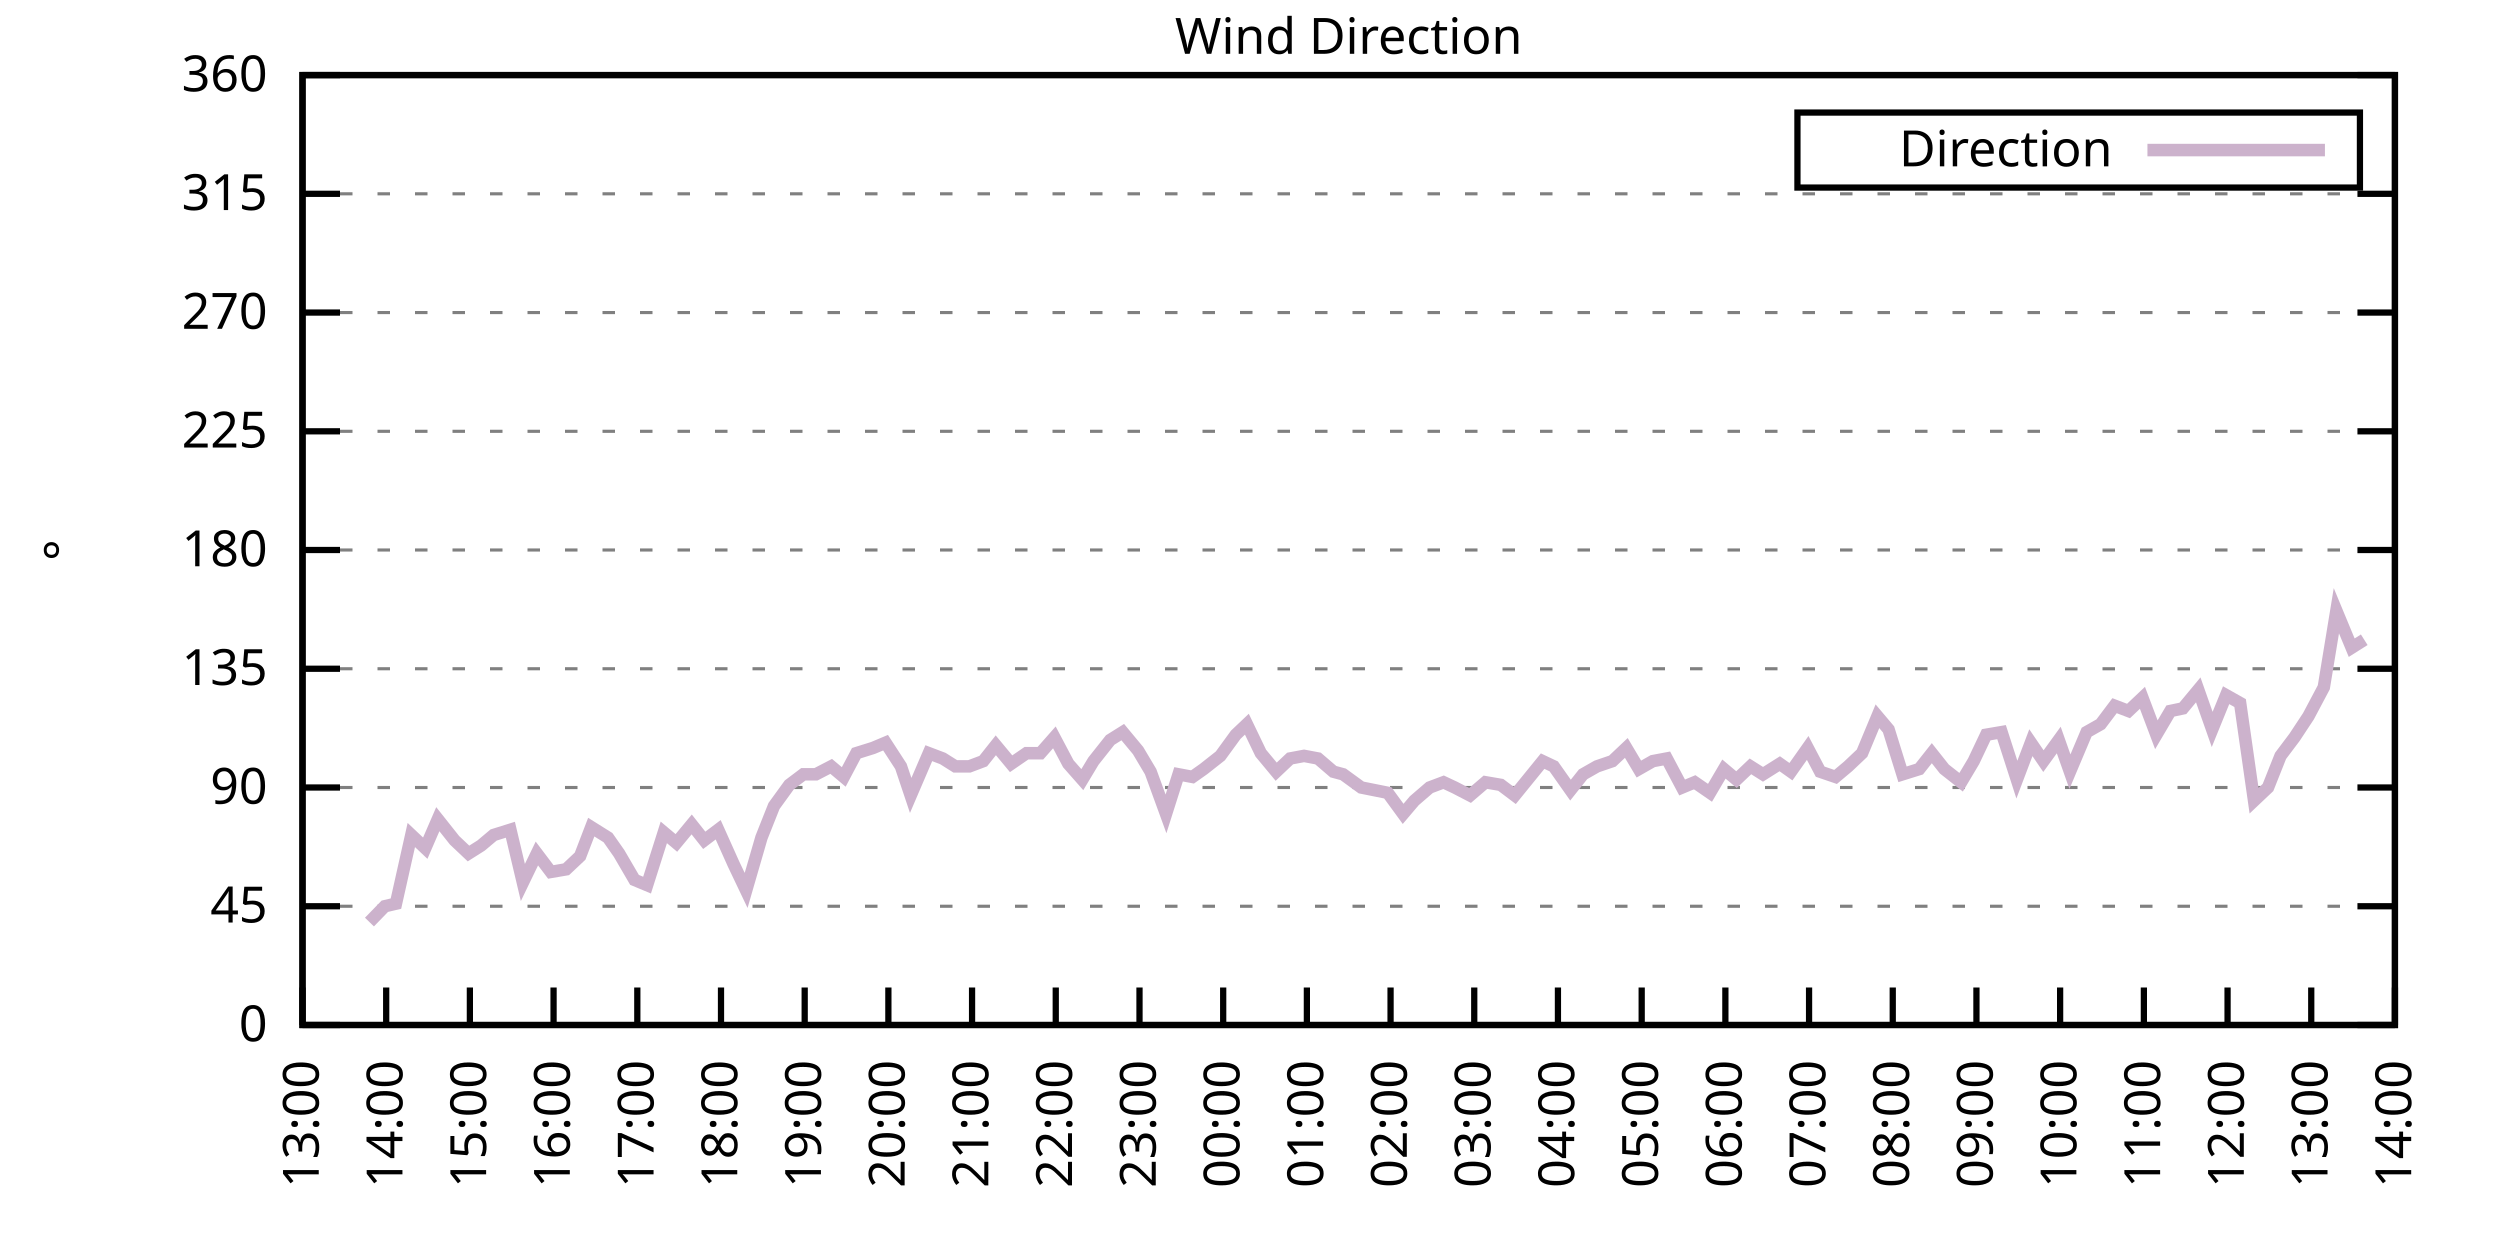
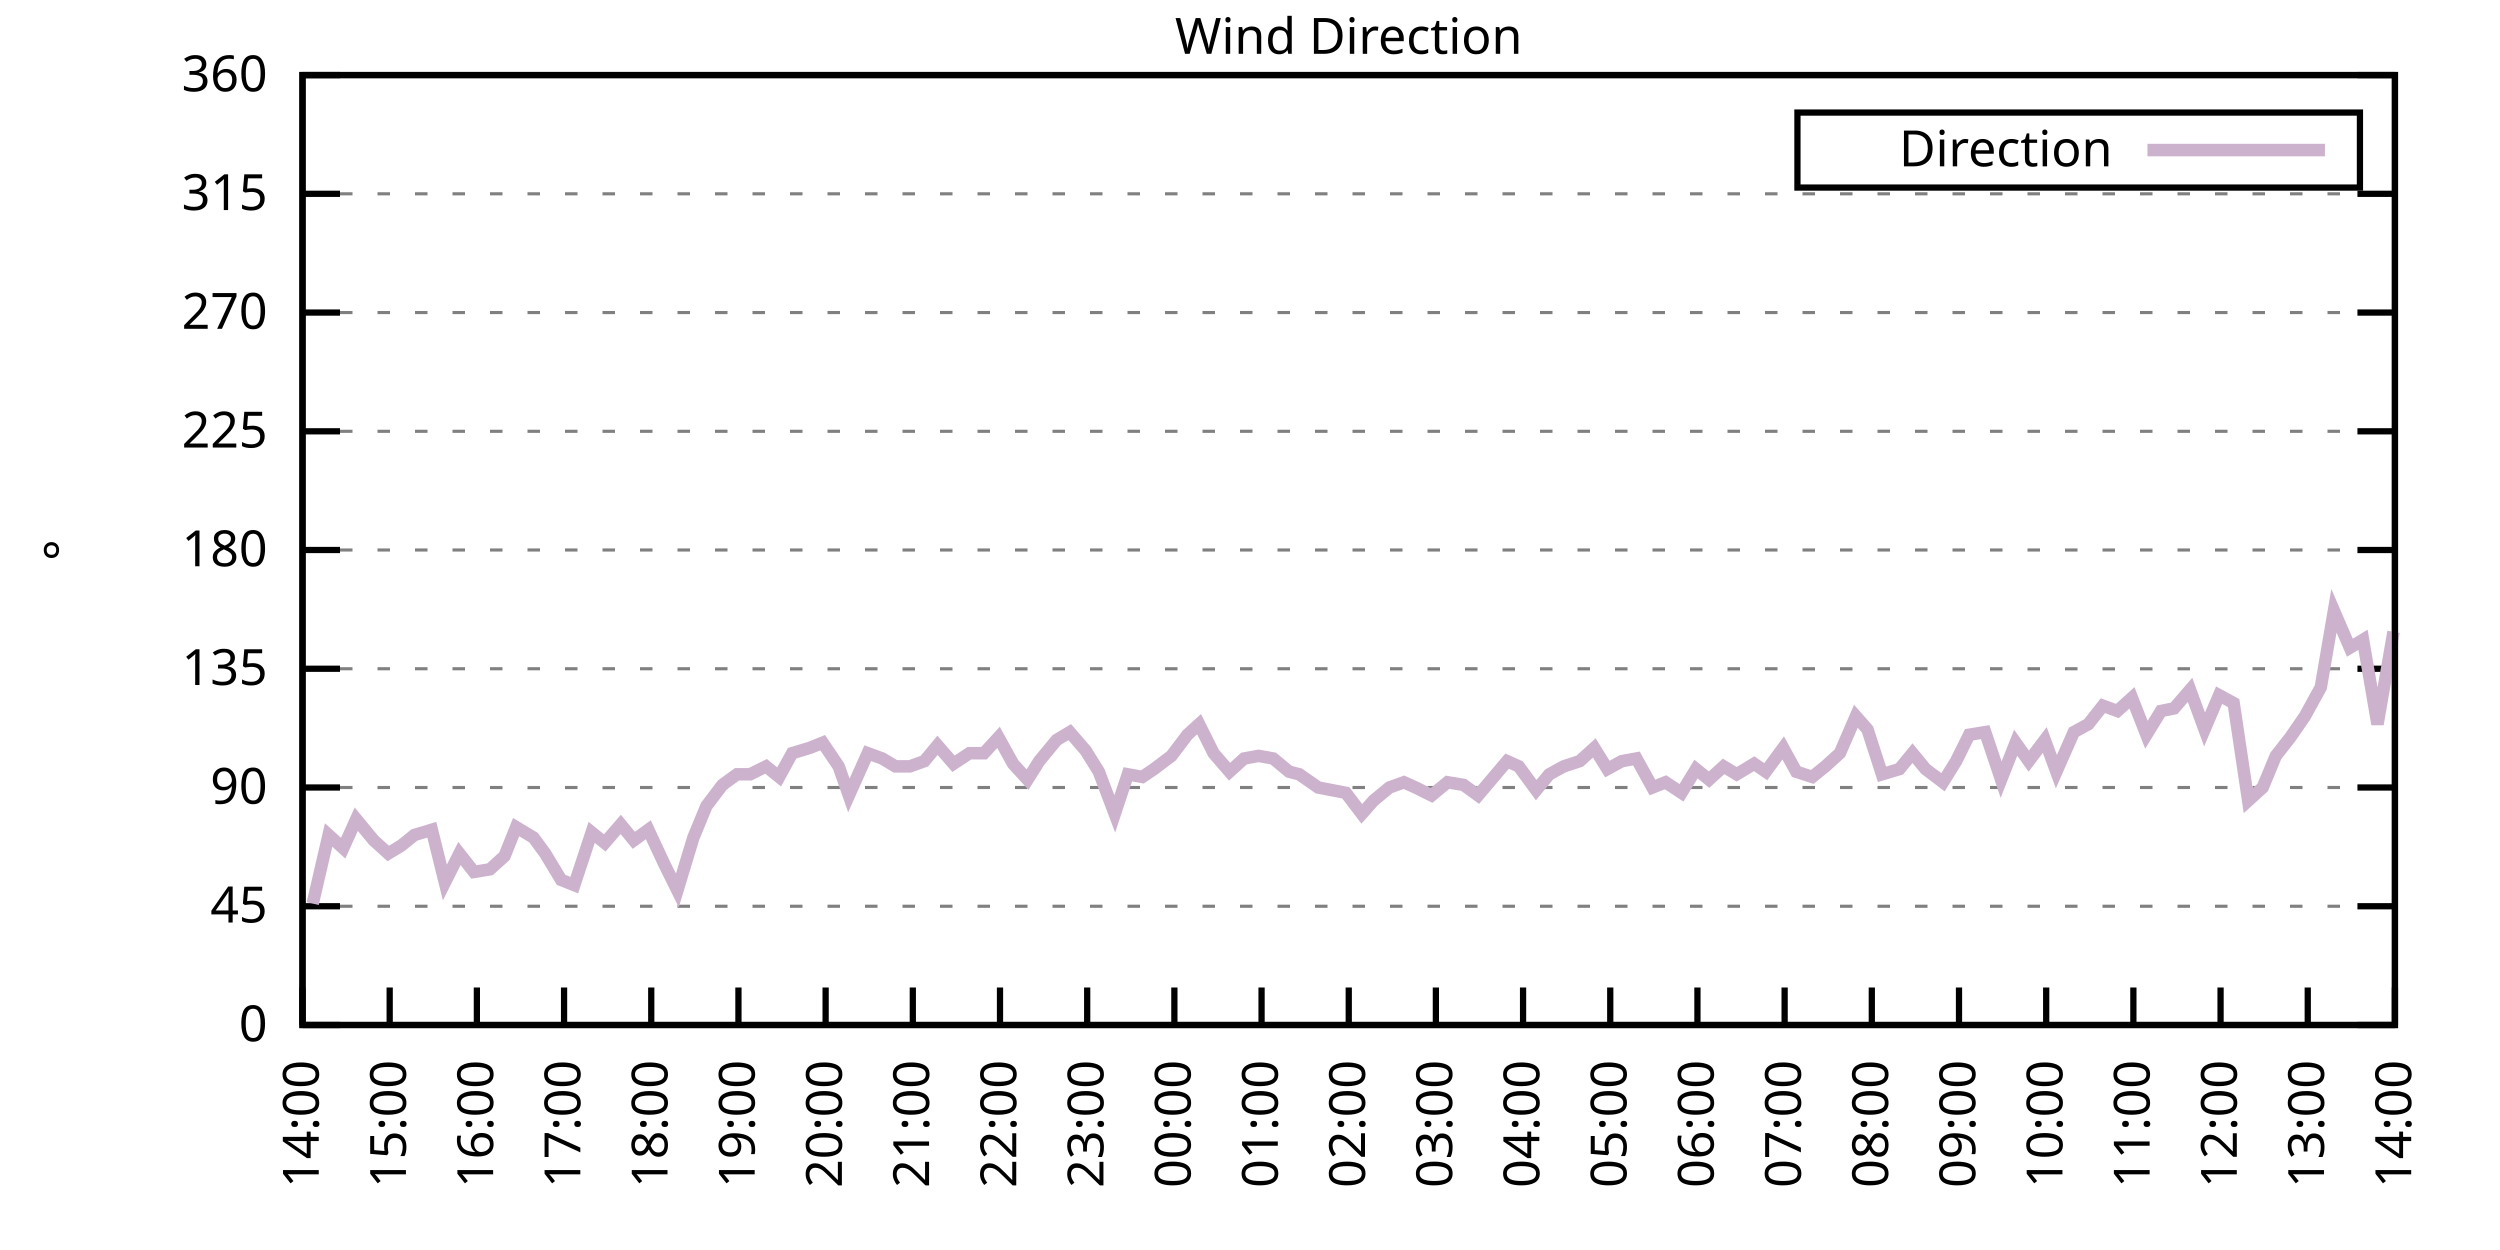
<svg xmlns="http://www.w3.org/2000/svg" xmlns:xlink="http://www.w3.org/1999/xlink" width="400" height="200" viewBox="0 0 400 200">
  <g id="gnuplot_canvas">
    <rect x="0" y="0" width="400" height="200" fill="none" />
    <defs>
      <circle id="gpDot" r="0.5" stroke-width="0.5" stroke="currentColor" />
      <path id="gpPt0" stroke-width="0.333" stroke="currentColor" d="M-1,0 h2 M0,-1 v2" />
      <path id="gpPt1" stroke-width="0.333" stroke="currentColor" d="M-1,-1 L1,1 M1,-1 L-1,1" />
      <path id="gpPt2" stroke-width="0.333" stroke="currentColor" d="M-1,0 L1,0 M0,-1 L0,1 M-1,-1 L1,1 M-1,1 L1,-1" />
      <rect id="gpPt3" stroke-width="0.333" stroke="currentColor" x="-1" y="-1" width="2" height="2" />
      <rect id="gpPt4" stroke-width="0.333" stroke="currentColor" fill="currentColor" x="-1" y="-1" width="2" height="2" />
      <circle id="gpPt5" stroke-width="0.333" stroke="currentColor" cx="0" cy="0" r="1" />
      <use xlink:href="#gpPt5" id="gpPt6" fill="currentColor" stroke="none" />
      <path id="gpPt7" stroke-width="0.333" stroke="currentColor" d="M0,-1.33 L-1.33,0.67 L1.33,0.67 z" />
      <use xlink:href="#gpPt7" id="gpPt8" fill="currentColor" stroke="none" />
      <use xlink:href="#gpPt7" id="gpPt9" stroke="currentColor" transform="rotate(180)" />
      <use xlink:href="#gpPt9" id="gpPt10" fill="currentColor" stroke="none" />
      <use xlink:href="#gpPt3" id="gpPt11" stroke="currentColor" transform="rotate(45)" />
      <use xlink:href="#gpPt11" id="gpPt12" fill="currentColor" stroke="none" />
      <path id="gpPt13" stroke-width="0.333" stroke="currentColor" d="M0,1.330 L1.265,0.411 L0.782,-1.067 L-0.782,-1.076 L-1.265,0.411 z" />
      <use xlink:href="#gpPt13" id="gpPt14" fill="currentColor" stroke="none" />
      <filter id="textbox" filterUnits="objectBoundingBox" x="0" y="0" height="1" width="1">
        <feFlood flood-color="white" flood-opacity="1" result="bgnd" />
        <feComposite in="SourceGraphic" in2="bgnd" operator="atop" />
      </filter>
      <filter id="greybox" filterUnits="objectBoundingBox" x="0" y="0" height="1" width="1">
        <feFlood flood-color="lightgrey" flood-opacity="1" result="grey" />
        <feComposite in="SourceGraphic" in2="grey" operator="atop" />
      </filter>
    </defs>
    <g fill="none" color="white" stroke="currentColor" stroke-width="1.00" stroke-linecap="butt" stroke-linejoin="miter">
</g>
    <g fill="none" color="black" stroke="currentColor" stroke-width="1.00" stroke-linecap="butt" stroke-linejoin="miter">
      <g stroke="none" shape-rendering="crispEdges">
        <polygon fill="rgb(255, 255, 255)" points="48.40,164.00 383.18,164.00 383.18,12.02 48.40,12.02 " />
      </g>
    </g>
    <g fill="none" color="black" stroke="currentColor" stroke-width="1.00" stroke-linecap="butt" stroke-linejoin="miter">
</g>
    <g fill="none" color="black" stroke="black" stroke-width="0.50" stroke-linecap="butt" stroke-linejoin="miter">
</g>
    <g fill="none" color="gray" stroke="currentColor" stroke-width="0.50" stroke-linecap="butt" stroke-linejoin="miter">
      <path stroke="gray" stroke-dasharray="2,4" class="gridline" d="M48.40,164.00 L383.19,164.00  " />
    </g>
    <g fill="none" color="gray" stroke="gray" stroke-width="1.00" stroke-linecap="butt" stroke-linejoin="miter">
</g>
    <g fill="none" color="black" stroke="currentColor" stroke-width="1.00" stroke-linecap="butt" stroke-linejoin="miter">
      <path stroke="black" d="M48.40,164.00 L54.40,164.00 M383.19,164.00 L377.19,164.00  " />
      <g transform="translate(42.80,166.60)" stroke="none" fill="black" font-family="Sans" font-size="8.00" text-anchor="end">
        <text>
          <tspan font-family="Sans"> 0</tspan>
        </text>
      </g>
    </g>
    <g fill="none" color="black" stroke="currentColor" stroke-width="1.00" stroke-linecap="butt" stroke-linejoin="miter">
</g>
    <g fill="none" color="black" stroke="black" stroke-width="0.50" stroke-linecap="butt" stroke-linejoin="miter">
</g>
    <g fill="none" color="gray" stroke="currentColor" stroke-width="0.50" stroke-linecap="butt" stroke-linejoin="miter">
      <path stroke="gray" stroke-dasharray="2,4" class="gridline" d="M48.40,145.00 L383.19,145.00  " />
    </g>
    <g fill="none" color="gray" stroke="gray" stroke-width="1.00" stroke-linecap="butt" stroke-linejoin="miter">
</g>
    <g fill="none" color="black" stroke="currentColor" stroke-width="1.00" stroke-linecap="butt" stroke-linejoin="miter">
      <path stroke="black" d="M48.40,145.00 L54.40,145.00 M383.19,145.00 L377.19,145.00  " />
      <g transform="translate(42.80,147.60)" stroke="none" fill="black" font-family="Sans" font-size="8.00" text-anchor="end">
        <text>
          <tspan font-family="Sans"> 45</tspan>
        </text>
      </g>
    </g>
    <g fill="none" color="black" stroke="currentColor" stroke-width="1.00" stroke-linecap="butt" stroke-linejoin="miter">
</g>
    <g fill="none" color="black" stroke="black" stroke-width="0.50" stroke-linecap="butt" stroke-linejoin="miter">
</g>
    <g fill="none" color="gray" stroke="currentColor" stroke-width="0.50" stroke-linecap="butt" stroke-linejoin="miter">
      <path stroke="gray" stroke-dasharray="2,4" class="gridline" d="M48.40,126.00 L383.19,126.00  " />
    </g>
    <g fill="none" color="gray" stroke="gray" stroke-width="1.00" stroke-linecap="butt" stroke-linejoin="miter">
</g>
    <g fill="none" color="black" stroke="currentColor" stroke-width="1.00" stroke-linecap="butt" stroke-linejoin="miter">
      <path stroke="black" d="M48.40,126.00 L54.40,126.00 M383.19,126.00 L377.19,126.00  " />
      <g transform="translate(42.80,128.60)" stroke="none" fill="black" font-family="Sans" font-size="8.00" text-anchor="end">
        <text>
          <tspan font-family="Sans"> 90</tspan>
        </text>
      </g>
    </g>
    <g fill="none" color="black" stroke="currentColor" stroke-width="1.00" stroke-linecap="butt" stroke-linejoin="miter">
</g>
    <g fill="none" color="black" stroke="black" stroke-width="0.50" stroke-linecap="butt" stroke-linejoin="miter">
</g>
    <g fill="none" color="gray" stroke="currentColor" stroke-width="0.50" stroke-linecap="butt" stroke-linejoin="miter">
      <path stroke="gray" stroke-dasharray="2,4" class="gridline" d="M48.40,107.00 L383.19,107.00  " />
    </g>
    <g fill="none" color="gray" stroke="gray" stroke-width="1.00" stroke-linecap="butt" stroke-linejoin="miter">
</g>
    <g fill="none" color="black" stroke="currentColor" stroke-width="1.00" stroke-linecap="butt" stroke-linejoin="miter">
      <path stroke="black" d="M48.40,107.00 L54.40,107.00 M383.19,107.00 L377.19,107.00  " />
      <g transform="translate(42.80,109.60)" stroke="none" fill="black" font-family="Sans" font-size="8.00" text-anchor="end">
        <text>
          <tspan font-family="Sans"> 135</tspan>
        </text>
      </g>
    </g>
    <g fill="none" color="black" stroke="currentColor" stroke-width="1.00" stroke-linecap="butt" stroke-linejoin="miter">
</g>
    <g fill="none" color="black" stroke="black" stroke-width="0.50" stroke-linecap="butt" stroke-linejoin="miter">
</g>
    <g fill="none" color="gray" stroke="currentColor" stroke-width="0.50" stroke-linecap="butt" stroke-linejoin="miter">
      <path stroke="gray" stroke-dasharray="2,4" class="gridline" d="M48.40,88.00 L383.19,88.00  " />
    </g>
    <g fill="none" color="gray" stroke="gray" stroke-width="1.00" stroke-linecap="butt" stroke-linejoin="miter">
</g>
    <g fill="none" color="black" stroke="currentColor" stroke-width="1.00" stroke-linecap="butt" stroke-linejoin="miter">
      <path stroke="black" d="M48.40,88.00 L54.40,88.00 M383.19,88.00 L377.19,88.00  " />
      <g transform="translate(42.80,90.60)" stroke="none" fill="black" font-family="Sans" font-size="8.00" text-anchor="end">
        <text>
          <tspan font-family="Sans"> 180</tspan>
        </text>
      </g>
    </g>
    <g fill="none" color="black" stroke="currentColor" stroke-width="1.00" stroke-linecap="butt" stroke-linejoin="miter">
</g>
    <g fill="none" color="black" stroke="black" stroke-width="0.50" stroke-linecap="butt" stroke-linejoin="miter">
</g>
    <g fill="none" color="gray" stroke="currentColor" stroke-width="0.50" stroke-linecap="butt" stroke-linejoin="miter">
      <path stroke="gray" stroke-dasharray="2,4" class="gridline" d="M48.40,69.01 L383.19,69.01  " />
    </g>
    <g fill="none" color="gray" stroke="gray" stroke-width="1.00" stroke-linecap="butt" stroke-linejoin="miter">
</g>
    <g fill="none" color="black" stroke="currentColor" stroke-width="1.00" stroke-linecap="butt" stroke-linejoin="miter">
      <path stroke="black" d="M48.40,69.01 L54.40,69.01 M383.19,69.01 L377.19,69.01  " />
      <g transform="translate(42.80,71.61)" stroke="none" fill="black" font-family="Sans" font-size="8.00" text-anchor="end">
        <text>
          <tspan font-family="Sans"> 225</tspan>
        </text>
      </g>
    </g>
    <g fill="none" color="black" stroke="currentColor" stroke-width="1.00" stroke-linecap="butt" stroke-linejoin="miter">
</g>
    <g fill="none" color="black" stroke="black" stroke-width="0.50" stroke-linecap="butt" stroke-linejoin="miter">
</g>
    <g fill="none" color="gray" stroke="currentColor" stroke-width="0.50" stroke-linecap="butt" stroke-linejoin="miter">
      <path stroke="gray" stroke-dasharray="2,4" class="gridline" d="M48.40,50.01 L383.19,50.01  " />
    </g>
    <g fill="none" color="gray" stroke="gray" stroke-width="1.00" stroke-linecap="butt" stroke-linejoin="miter">
</g>
    <g fill="none" color="black" stroke="currentColor" stroke-width="1.00" stroke-linecap="butt" stroke-linejoin="miter">
      <path stroke="black" d="M48.40,50.01 L54.40,50.01 M383.19,50.01 L377.19,50.01  " />
      <g transform="translate(42.80,52.61)" stroke="none" fill="black" font-family="Sans" font-size="8.00" text-anchor="end">
        <text>
          <tspan font-family="Sans"> 270</tspan>
        </text>
      </g>
    </g>
    <g fill="none" color="black" stroke="currentColor" stroke-width="1.00" stroke-linecap="butt" stroke-linejoin="miter">
</g>
    <g fill="none" color="black" stroke="black" stroke-width="0.50" stroke-linecap="butt" stroke-linejoin="miter">
</g>
    <g fill="none" color="gray" stroke="currentColor" stroke-width="0.50" stroke-linecap="butt" stroke-linejoin="miter">
      <path stroke="gray" stroke-dasharray="2,4" class="gridline" d="M48.40,31.01 L383.19,31.01  " />
    </g>
    <g fill="none" color="gray" stroke="gray" stroke-width="1.00" stroke-linecap="butt" stroke-linejoin="miter">
</g>
    <g fill="none" color="black" stroke="currentColor" stroke-width="1.00" stroke-linecap="butt" stroke-linejoin="miter">
      <path stroke="black" d="M48.40,31.01 L54.40,31.01 M383.19,31.01 L377.19,31.01  " />
      <g transform="translate(42.80,33.61)" stroke="none" fill="black" font-family="Sans" font-size="8.00" text-anchor="end">
        <text>
          <tspan font-family="Sans"> 315</tspan>
        </text>
      </g>
    </g>
    <g fill="none" color="black" stroke="currentColor" stroke-width="1.00" stroke-linecap="butt" stroke-linejoin="miter">
</g>
    <g fill="none" color="black" stroke="black" stroke-width="0.50" stroke-linecap="butt" stroke-linejoin="miter">
</g>
    <g fill="none" color="gray" stroke="currentColor" stroke-width="0.50" stroke-linecap="butt" stroke-linejoin="miter">
      <path stroke="gray" stroke-dasharray="2,4" class="gridline" d="M48.40,12.01 L383.19,12.01  " />
    </g>
    <g fill="none" color="gray" stroke="gray" stroke-width="1.00" stroke-linecap="butt" stroke-linejoin="miter">
</g>
    <g fill="none" color="black" stroke="currentColor" stroke-width="1.00" stroke-linecap="butt" stroke-linejoin="miter">
      <path stroke="black" d="M48.40,12.01 L54.40,12.01 M383.19,12.01 L377.19,12.01  " />
      <g transform="translate(42.80,14.61)" stroke="none" fill="black" font-family="Sans" font-size="8.00" text-anchor="end">
        <text>
          <tspan font-family="Sans"> 360</tspan>
        </text>
      </g>
    </g>
    <g fill="none" color="black" stroke="currentColor" stroke-width="1.00" stroke-linecap="butt" stroke-linejoin="miter">
      <path stroke="black" d="M48.40,164.00 L48.40,158.00  " />
      <g transform="translate(51.00,169.60) rotate(270.00)" stroke="none" fill="black" font-family="Sans" font-size="8.00" text-anchor="end">
        <text>
-           <tspan font-family="Sans">13:00</tspan>
-         </text>
-       </g>
-     </g>
-     <g fill="none" color="black" stroke="currentColor" stroke-width="1.00" stroke-linecap="butt" stroke-linejoin="miter">
-       <path stroke="black" d="M61.79,164.00 L61.79,158.00  " />
-       <g transform="translate(64.39,169.60) rotate(270.00)" stroke="none" fill="black" font-family="Sans" font-size="8.00" text-anchor="end">
-         <text>
          <tspan font-family="Sans">14:00</tspan>
        </text>
      </g>
    </g>
    <g fill="none" color="black" stroke="currentColor" stroke-width="1.00" stroke-linecap="butt" stroke-linejoin="miter">
-       <path stroke="black" d="M75.18,164.00 L75.18,158.00  " />
-       <g transform="translate(77.78,169.60) rotate(270.00)" stroke="none" fill="black" font-family="Sans" font-size="8.00" text-anchor="end">
+       <path stroke="black" d="M62.35,164.00 L62.35,158.00  " />
+       <g transform="translate(64.95,169.60) rotate(270.00)" stroke="none" fill="black" font-family="Sans" font-size="8.00" text-anchor="end">
        <text>
          <tspan font-family="Sans">15:00</tspan>
        </text>
      </g>
    </g>
    <g fill="none" color="black" stroke="currentColor" stroke-width="1.00" stroke-linecap="butt" stroke-linejoin="miter">
-       <path stroke="black" d="M88.57,164.00 L88.57,158.00  " />
-       <g transform="translate(91.17,169.60) rotate(270.00)" stroke="none" fill="black" font-family="Sans" font-size="8.00" text-anchor="end">
+       <path stroke="black" d="M76.30,164.00 L76.30,158.00  " />
+       <g transform="translate(78.90,169.60) rotate(270.00)" stroke="none" fill="black" font-family="Sans" font-size="8.00" text-anchor="end">
        <text>
          <tspan font-family="Sans">16:00</tspan>
        </text>
      </g>
    </g>
    <g fill="none" color="black" stroke="currentColor" stroke-width="1.00" stroke-linecap="butt" stroke-linejoin="miter">
-       <path stroke="black" d="M101.97,164.00 L101.97,158.00  " />
-       <g transform="translate(104.57,169.60) rotate(270.00)" stroke="none" fill="black" font-family="Sans" font-size="8.00" text-anchor="end">
+       <path stroke="black" d="M90.25,164.00 L90.25,158.00  " />
+       <g transform="translate(92.85,169.60) rotate(270.00)" stroke="none" fill="black" font-family="Sans" font-size="8.00" text-anchor="end">
        <text>
          <tspan font-family="Sans">17:00</tspan>
        </text>
      </g>
    </g>
    <g fill="none" color="black" stroke="currentColor" stroke-width="1.00" stroke-linecap="butt" stroke-linejoin="miter">
-       <path stroke="black" d="M115.36,164.00 L115.36,158.00  " />
-       <g transform="translate(117.96,169.60) rotate(270.00)" stroke="none" fill="black" font-family="Sans" font-size="8.00" text-anchor="end">
+       <path stroke="black" d="M104.20,164.00 L104.20,158.00  " />
+       <g transform="translate(106.80,169.60) rotate(270.00)" stroke="none" fill="black" font-family="Sans" font-size="8.00" text-anchor="end">
        <text>
          <tspan font-family="Sans">18:00</tspan>
        </text>
      </g>
    </g>
    <g fill="none" color="black" stroke="currentColor" stroke-width="1.00" stroke-linecap="butt" stroke-linejoin="miter">
-       <path stroke="black" d="M128.75,164.00 L128.75,158.00  " />
-       <g transform="translate(131.35,169.60) rotate(270.00)" stroke="none" fill="black" font-family="Sans" font-size="8.00" text-anchor="end">
+       <path stroke="black" d="M118.15,164.00 L118.15,158.00  " />
+       <g transform="translate(120.75,169.60) rotate(270.00)" stroke="none" fill="black" font-family="Sans" font-size="8.00" text-anchor="end">
        <text>
          <tspan font-family="Sans">19:00</tspan>
        </text>
      </g>
    </g>
    <g fill="none" color="black" stroke="currentColor" stroke-width="1.00" stroke-linecap="butt" stroke-linejoin="miter">
-       <path stroke="black" d="M142.14,164.00 L142.14,158.00  " />
-       <g transform="translate(144.74,169.60) rotate(270.00)" stroke="none" fill="black" font-family="Sans" font-size="8.00" text-anchor="end">
+       <path stroke="black" d="M132.10,164.00 L132.10,158.00  " />
+       <g transform="translate(134.70,169.60) rotate(270.00)" stroke="none" fill="black" font-family="Sans" font-size="8.00" text-anchor="end">
        <text>
          <tspan font-family="Sans">20:00</tspan>
        </text>
      </g>
    </g>
    <g fill="none" color="black" stroke="currentColor" stroke-width="1.00" stroke-linecap="butt" stroke-linejoin="miter">
-       <path stroke="black" d="M155.53,164.00 L155.53,158.00  " />
-       <g transform="translate(158.13,169.60) rotate(270.00)" stroke="none" fill="black" font-family="Sans" font-size="8.00" text-anchor="end">
+       <path stroke="black" d="M146.05,164.00 L146.05,158.00  " />
+       <g transform="translate(148.65,169.60) rotate(270.00)" stroke="none" fill="black" font-family="Sans" font-size="8.00" text-anchor="end">
        <text>
          <tspan font-family="Sans">21:00</tspan>
        </text>
      </g>
    </g>
    <g fill="none" color="black" stroke="currentColor" stroke-width="1.00" stroke-linecap="butt" stroke-linejoin="miter">
-       <path stroke="black" d="M168.92,164.00 L168.92,158.00  " />
-       <g transform="translate(171.52,169.60) rotate(270.00)" stroke="none" fill="black" font-family="Sans" font-size="8.00" text-anchor="end">
+       <path stroke="black" d="M160.00,164.00 L160.00,158.00  " />
+       <g transform="translate(162.60,169.60) rotate(270.00)" stroke="none" fill="black" font-family="Sans" font-size="8.00" text-anchor="end">
        <text>
          <tspan font-family="Sans">22:00</tspan>
        </text>
      </g>
    </g>
    <g fill="none" color="black" stroke="currentColor" stroke-width="1.00" stroke-linecap="butt" stroke-linejoin="miter">
-       <path stroke="black" d="M182.32,164.00 L182.32,158.00  " />
-       <g transform="translate(184.92,169.60) rotate(270.00)" stroke="none" fill="black" font-family="Sans" font-size="8.00" text-anchor="end">
+       <path stroke="black" d="M173.95,164.00 L173.95,158.00  " />
+       <g transform="translate(176.55,169.60) rotate(270.00)" stroke="none" fill="black" font-family="Sans" font-size="8.00" text-anchor="end">
        <text>
          <tspan font-family="Sans">23:00</tspan>
        </text>
      </g>
    </g>
    <g fill="none" color="black" stroke="currentColor" stroke-width="1.00" stroke-linecap="butt" stroke-linejoin="miter">
-       <path stroke="black" d="M195.71,164.00 L195.71,158.00  " />
-       <g transform="translate(198.31,169.60) rotate(270.00)" stroke="none" fill="black" font-family="Sans" font-size="8.00" text-anchor="end">
+       <path stroke="black" d="M187.90,164.00 L187.90,158.00  " />
+       <g transform="translate(190.50,169.60) rotate(270.00)" stroke="none" fill="black" font-family="Sans" font-size="8.00" text-anchor="end">
        <text>
          <tspan font-family="Sans">00:00</tspan>
        </text>
      </g>
    </g>
    <g fill="none" color="black" stroke="currentColor" stroke-width="1.00" stroke-linecap="butt" stroke-linejoin="miter">
-       <path stroke="black" d="M209.10,164.00 L209.10,158.00  " />
-       <g transform="translate(211.70,169.60) rotate(270.00)" stroke="none" fill="black" font-family="Sans" font-size="8.00" text-anchor="end">
+       <path stroke="black" d="M201.85,164.00 L201.85,158.00  " />
+       <g transform="translate(204.45,169.60) rotate(270.00)" stroke="none" fill="black" font-family="Sans" font-size="8.00" text-anchor="end">
        <text>
          <tspan font-family="Sans">01:00</tspan>
        </text>
      </g>
    </g>
    <g fill="none" color="black" stroke="currentColor" stroke-width="1.00" stroke-linecap="butt" stroke-linejoin="miter">
-       <path stroke="black" d="M222.49,164.00 L222.49,158.00  " />
-       <g transform="translate(225.09,169.60) rotate(270.00)" stroke="none" fill="black" font-family="Sans" font-size="8.00" text-anchor="end">
+       <path stroke="black" d="M215.80,164.00 L215.80,158.00  " />
+       <g transform="translate(218.40,169.60) rotate(270.00)" stroke="none" fill="black" font-family="Sans" font-size="8.00" text-anchor="end">
        <text>
          <tspan font-family="Sans">02:00</tspan>
        </text>
      </g>
    </g>
    <g fill="none" color="black" stroke="currentColor" stroke-width="1.00" stroke-linecap="butt" stroke-linejoin="miter">
-       <path stroke="black" d="M235.88,164.00 L235.88,158.00  " />
-       <g transform="translate(238.48,169.60) rotate(270.00)" stroke="none" fill="black" font-family="Sans" font-size="8.00" text-anchor="end">
+       <path stroke="black" d="M229.74,164.00 L229.74,158.00  " />
+       <g transform="translate(232.34,169.60) rotate(270.00)" stroke="none" fill="black" font-family="Sans" font-size="8.00" text-anchor="end">
        <text>
          <tspan font-family="Sans">03:00</tspan>
        </text>
      </g>
    </g>
    <g fill="none" color="black" stroke="currentColor" stroke-width="1.00" stroke-linecap="butt" stroke-linejoin="miter">
-       <path stroke="black" d="M249.27,164.00 L249.27,158.00  " />
-       <g transform="translate(251.87,169.60) rotate(270.00)" stroke="none" fill="black" font-family="Sans" font-size="8.00" text-anchor="end">
+       <path stroke="black" d="M243.69,164.00 L243.69,158.00  " />
+       <g transform="translate(246.29,169.60) rotate(270.00)" stroke="none" fill="black" font-family="Sans" font-size="8.00" text-anchor="end">
        <text>
          <tspan font-family="Sans">04:00</tspan>
        </text>
      </g>
    </g>
    <g fill="none" color="black" stroke="currentColor" stroke-width="1.00" stroke-linecap="butt" stroke-linejoin="miter">
-       <path stroke="black" d="M262.67,164.00 L262.67,158.00  " />
-       <g transform="translate(265.27,169.60) rotate(270.00)" stroke="none" fill="black" font-family="Sans" font-size="8.00" text-anchor="end">
+       <path stroke="black" d="M257.64,164.00 L257.64,158.00  " />
+       <g transform="translate(260.24,169.60) rotate(270.00)" stroke="none" fill="black" font-family="Sans" font-size="8.00" text-anchor="end">
        <text>
          <tspan font-family="Sans">05:00</tspan>
        </text>
      </g>
    </g>
    <g fill="none" color="black" stroke="currentColor" stroke-width="1.00" stroke-linecap="butt" stroke-linejoin="miter">
-       <path stroke="black" d="M276.06,164.00 L276.06,158.00  " />
-       <g transform="translate(278.66,169.60) rotate(270.00)" stroke="none" fill="black" font-family="Sans" font-size="8.00" text-anchor="end">
+       <path stroke="black" d="M271.59,164.00 L271.59,158.00  " />
+       <g transform="translate(274.19,169.60) rotate(270.00)" stroke="none" fill="black" font-family="Sans" font-size="8.00" text-anchor="end">
        <text>
          <tspan font-family="Sans">06:00</tspan>
        </text>
      </g>
    </g>
    <g fill="none" color="black" stroke="currentColor" stroke-width="1.00" stroke-linecap="butt" stroke-linejoin="miter">
-       <path stroke="black" d="M289.45,164.00 L289.45,158.00  " />
-       <g transform="translate(292.05,169.60) rotate(270.00)" stroke="none" fill="black" font-family="Sans" font-size="8.00" text-anchor="end">
+       <path stroke="black" d="M285.54,164.00 L285.54,158.00  " />
+       <g transform="translate(288.14,169.60) rotate(270.00)" stroke="none" fill="black" font-family="Sans" font-size="8.00" text-anchor="end">
        <text>
          <tspan font-family="Sans">07:00</tspan>
        </text>
      </g>
    </g>
    <g fill="none" color="black" stroke="currentColor" stroke-width="1.00" stroke-linecap="butt" stroke-linejoin="miter">
-       <path stroke="black" d="M302.84,164.00 L302.84,158.00  " />
-       <g transform="translate(305.44,169.60) rotate(270.00)" stroke="none" fill="black" font-family="Sans" font-size="8.00" text-anchor="end">
+       <path stroke="black" d="M299.49,164.00 L299.49,158.00  " />
+       <g transform="translate(302.09,169.60) rotate(270.00)" stroke="none" fill="black" font-family="Sans" font-size="8.00" text-anchor="end">
        <text>
          <tspan font-family="Sans">08:00</tspan>
        </text>
      </g>
    </g>
    <g fill="none" color="black" stroke="currentColor" stroke-width="1.00" stroke-linecap="butt" stroke-linejoin="miter">
-       <path stroke="black" d="M316.23,164.00 L316.23,158.00  " />
-       <g transform="translate(318.83,169.60) rotate(270.00)" stroke="none" fill="black" font-family="Sans" font-size="8.00" text-anchor="end">
+       <path stroke="black" d="M313.44,164.00 L313.44,158.00  " />
+       <g transform="translate(316.04,169.60) rotate(270.00)" stroke="none" fill="black" font-family="Sans" font-size="8.00" text-anchor="end">
        <text>
          <tspan font-family="Sans">09:00</tspan>
        </text>
      </g>
    </g>
    <g fill="none" color="black" stroke="currentColor" stroke-width="1.00" stroke-linecap="butt" stroke-linejoin="miter">
-       <path stroke="black" d="M329.62,164.00 L329.62,158.00  " />
-       <g transform="translate(332.22,169.60) rotate(270.00)" stroke="none" fill="black" font-family="Sans" font-size="8.00" text-anchor="end">
+       <path stroke="black" d="M327.39,164.00 L327.39,158.00  " />
+       <g transform="translate(329.99,169.60) rotate(270.00)" stroke="none" fill="black" font-family="Sans" font-size="8.00" text-anchor="end">
        <text>
          <tspan font-family="Sans">10:00</tspan>
        </text>
      </g>
    </g>
    <g fill="none" color="black" stroke="currentColor" stroke-width="1.00" stroke-linecap="butt" stroke-linejoin="miter">
-       <path stroke="black" d="M343.02,164.00 L343.02,158.00  " />
-       <g transform="translate(345.62,169.60) rotate(270.00)" stroke="none" fill="black" font-family="Sans" font-size="8.00" text-anchor="end">
+       <path stroke="black" d="M341.34,164.00 L341.34,158.00  " />
+       <g transform="translate(343.94,169.60) rotate(270.00)" stroke="none" fill="black" font-family="Sans" font-size="8.00" text-anchor="end">
        <text>
          <tspan font-family="Sans">11:00</tspan>
        </text>
      </g>
    </g>
    <g fill="none" color="black" stroke="currentColor" stroke-width="1.00" stroke-linecap="butt" stroke-linejoin="miter">
-       <path stroke="black" d="M356.41,164.00 L356.41,158.00  " />
-       <g transform="translate(359.01,169.60) rotate(270.00)" stroke="none" fill="black" font-family="Sans" font-size="8.00" text-anchor="end">
+       <path stroke="black" d="M355.29,164.00 L355.29,158.00  " />
+       <g transform="translate(357.89,169.60) rotate(270.00)" stroke="none" fill="black" font-family="Sans" font-size="8.00" text-anchor="end">
        <text>
          <tspan font-family="Sans">12:00</tspan>
        </text>
      </g>
    </g>
    <g fill="none" color="black" stroke="currentColor" stroke-width="1.00" stroke-linecap="butt" stroke-linejoin="miter">
-       <path stroke="black" d="M369.80,164.00 L369.80,158.00  " />
-       <g transform="translate(372.40,169.60) rotate(270.00)" stroke="none" fill="black" font-family="Sans" font-size="8.00" text-anchor="end">
+       <path stroke="black" d="M369.24,164.00 L369.24,158.00  " />
+       <g transform="translate(371.84,169.60) rotate(270.00)" stroke="none" fill="black" font-family="Sans" font-size="8.00" text-anchor="end">
        <text>
          <tspan font-family="Sans">13:00</tspan>
        </text>
      </g>
    </g>
    <g fill="none" color="black" stroke="currentColor" stroke-width="1.00" stroke-linecap="butt" stroke-linejoin="miter">
      <path stroke="black" d="M383.19,164.00 L383.19,158.00  " />
      <g transform="translate(385.79,169.60) rotate(270.00)" stroke="none" fill="black" font-family="Sans" font-size="8.00" text-anchor="end">
        <text>
          <tspan font-family="Sans">14:00</tspan>
        </text>
      </g>
    </g>
    <g fill="none" color="black" stroke="currentColor" stroke-width="1.00" stroke-linecap="butt" stroke-linejoin="miter">
</g>
    <g fill="none" color="black" stroke="currentColor" stroke-width="1.00" stroke-linecap="butt" stroke-linejoin="miter">
      <path stroke="black" d="M48.40,12.01 L48.40,164.00 L383.19,164.00 L383.19,12.01 L48.40,12.01 Z  " />
    </g>
    <g fill="none" color="black" stroke="currentColor" stroke-width="1.00" stroke-linecap="butt" stroke-linejoin="miter">
</g>
    <g fill="none" color="black" stroke="currentColor" stroke-width="1.00" stroke-linecap="butt" stroke-linejoin="miter">
      <path stroke="black" d="M287.59,30.01 L287.59,18.01 L377.59,18.01 L377.59,30.01 L287.59,30.01 Z  " />
    </g>
    <g id="Wind_direction_plot_1">
      <g fill="none" color="white" stroke="black" stroke-width="2.00" stroke-linecap="butt" stroke-linejoin="miter">
</g>
      <g fill="none" color="black" stroke="currentColor" stroke-width="2.00" stroke-linecap="butt" stroke-linejoin="miter">
        <g transform="translate(337.99,26.61)" stroke="none" fill="black" font-family="Sans" font-size="8.00" text-anchor="end">
          <text>
            <tspan font-family="Sans">Direction</tspan>
          </text>
        </g>
      </g>
      <g fill="none" color="black" stroke="currentColor" stroke-width="2.00" stroke-linecap="butt" stroke-linejoin="miter">
-         <path stroke="rgb(204, 178, 204)" d="M343.59,24.01 L371.99,24.01 M59.11,147.53 L61.57,145.00 L63.35,144.58 L65.81,133.60 L68.04,135.71 L70.05,131.07   L72.73,134.45 L74.96,136.56 L76.97,135.29 L78.98,133.60 L81.66,132.76 L83.66,141.20 L85.90,136.56 L88.13,139.51   L90.58,139.09 L92.82,136.98 L94.60,132.34 L97.28,134.02 L99.06,136.56 L101.52,140.78 L103.53,141.62 L106.21,133.18   L108.22,134.87 L110.67,131.91 L112.68,134.45 L114.91,132.76 L117.37,138.25 L119.38,142.47 L121.83,134.02 L123.84,128.96   L126.29,125.58 L128.53,123.89 L130.54,123.89 L132.99,122.62 L135.00,124.31 L137.01,120.51 L139.69,119.67 L141.69,118.83   L144.15,122.62 L145.71,127.27 L148.61,120.51 L150.85,121.36 L152.85,122.62 L155.09,122.62 L157.32,121.78 L159.33,119.25   L161.78,122.20 L164.24,120.51 L166.47,120.51 L168.70,117.98 L170.93,122.20 L173.17,124.74 L174.95,121.78 L177.63,118.40   L179.64,117.14 L182.09,120.09 L184.10,123.47 L186.56,130.22 L188.57,123.89 L190.80,124.31 L192.58,123.05 L195.26,120.94   L197.72,117.56 L199.50,115.87 L201.73,120.51 L204.19,123.47 L206.42,121.36 L208.65,120.94 L210.88,121.36 L213.34,123.47   L214.90,123.89 L217.80,126.00 L222.04,126.85 L224.50,130.22 L226.29,128.11 L228.74,126.00 L230.97,125.16 L232.76,126.00   L235.21,127.27 L237.67,125.16 L240.12,125.58 L242.36,127.27 L246.82,121.78 L248.60,122.62 L251.28,126.42 L253.29,123.89   L255.52,122.62 L257.98,121.78 L260.21,119.67 L262.22,123.05 L264.45,121.78 L266.68,121.36 L269.14,126.00 L271.15,125.16   L273.60,126.85 L275.83,123.05 L277.84,124.74 L280.07,122.62 L282.08,123.89 L284.76,122.20 L286.55,123.47 L289.23,119.67   L291.23,123.47 L293.69,124.31 L295.70,122.62 L297.93,120.51 L300.39,114.60 L302.17,116.71 L304.40,123.89 L307.08,123.05   L309.09,120.51 L311.10,123.05 L313.78,125.16 L315.79,121.78 L317.79,117.56 L320.25,117.14 L322.70,124.74 L324.94,118.83   L326.95,121.78 L329.40,118.40 L331.19,123.47 L333.86,117.14 L336.10,115.87 L338.33,112.91 L340.56,113.76 L342.79,111.65   L345.02,117.56 L347.26,113.76 L349.26,113.34 L351.72,110.38 L353.95,116.71 L356.18,111.23 L358.42,112.49 L360.65,128.11   L362.88,126.00 L364.89,120.94 L367.12,117.98 L369.35,114.60 L371.81,109.96 L373.82,97.72 L376.27,103.63 L378.28,102.36    " />
+         <path stroke="rgb(204, 178, 204)" d="M343.59,24.01 L371.99,24.01 M50.03,144.58 L52.58,133.60 L54.91,135.71 L57.00,131.07 L59.79,134.45 L62.12,136.56   L64.21,135.29 L66.30,133.60 L69.09,132.76 L71.18,141.20 L73.51,136.56 L75.83,139.51 L78.39,139.09 L80.72,136.98   L82.58,132.34 L85.37,134.02 L87.23,136.56 L89.78,140.78 L91.88,141.62 L94.67,133.18 L96.76,134.87 L99.32,131.91   L101.41,134.45 L103.73,132.76 L106.29,138.25 L108.38,142.47 L110.94,134.02 L113.03,128.96 L115.59,125.58 L117.92,123.89   L120.01,123.89 L122.57,122.62 L124.66,124.31 L126.75,120.51 L129.54,119.67 L131.63,118.83 L134.19,122.62 L135.82,127.27   L138.84,120.51 L141.16,121.36 L143.26,122.62 L145.58,122.62 L147.91,121.78 L150.00,119.25 L152.56,122.20 L155.11,120.51   L157.44,120.51 L159.76,117.98 L162.09,122.20 L164.41,124.74 L166.27,121.78 L169.06,118.40 L171.16,117.14 L173.71,120.09   L175.81,123.47 L178.36,130.22 L180.46,123.89 L182.78,124.31 L184.64,123.05 L187.43,120.94 L189.99,117.56 L191.85,115.87   L194.17,120.51 L196.73,123.47 L199.06,121.36 L201.38,120.94 L203.71,121.36 L206.26,123.47 L207.89,123.89 L210.91,126.00   L215.33,126.85 L217.89,130.22 L219.75,128.11 L222.30,126.00 L224.63,125.16 L226.49,126.00 L229.05,127.27 L231.60,125.16   L234.16,125.58 L236.49,127.27 L241.14,121.78 L243.00,122.62 L245.79,126.42 L247.88,123.89 L250.20,122.62 L252.76,121.78   L255.09,119.67 L257.18,123.05 L259.50,121.78 L261.83,121.36 L264.39,126.00 L266.48,125.16 L269.04,126.85 L271.36,123.05   L273.45,124.74 L275.78,122.62 L277.87,123.89 L280.66,122.20 L282.52,123.47 L285.31,119.67 L287.40,123.47 L289.96,124.31   L292.05,122.62 L294.38,120.51 L296.94,114.60 L298.80,116.71 L301.12,123.89 L303.91,123.05 L306.00,120.51 L308.09,123.05   L310.88,125.16 L312.98,121.78 L315.07,117.56 L317.63,117.14 L320.18,124.74 L322.51,118.83 L324.60,121.78 L327.16,118.40   L329.02,123.47 L331.81,117.14 L334.13,115.87 L336.46,112.91 L338.78,113.76 L341.11,111.65 L343.43,117.56 L345.76,113.76   L347.85,113.34 L350.41,110.38 L352.73,116.71 L355.06,111.23 L357.38,112.49 L359.71,128.11 L362.03,126.00 L364.13,120.94   L366.45,117.98 L368.78,114.60 L371.33,109.96 L373.43,97.72 L375.98,103.63 L378.08,102.36 L380.40,115.87 L382.96,101.09    " />
      </g>
    </g>
    <g fill="none" color="black" stroke="currentColor" stroke-width="2.00" stroke-linecap="butt" stroke-linejoin="miter">
</g>
    <g fill="none" color="black" stroke="black" stroke-width="1.00" stroke-linecap="butt" stroke-linejoin="miter">
</g>
    <g fill="none" color="black" stroke="currentColor" stroke-width="1.00" stroke-linecap="butt" stroke-linejoin="miter">
      <path stroke="black" d="M48.40,12.01 L48.40,164.00 L383.19,164.00 L383.19,12.01 L48.40,12.01 Z  " />
      <g transform="translate(12.80,88.01) rotate(270.00)" stroke="none" fill="black" font-family="Sans" font-size="8.00" text-anchor="middle">
        <text>
          <tspan font-family="Sans">°</tspan>
        </text>
      </g>
    </g>
    <g fill="none" color="black" stroke="currentColor" stroke-width="1.00" stroke-linecap="butt" stroke-linejoin="miter">
</g>
    <g fill="none" color="black" stroke="currentColor" stroke-width="1.00" stroke-linecap="butt" stroke-linejoin="miter">
      <g transform="translate(215.79,8.61)" stroke="none" fill="black" font-family="Sans" font-size="8.00" text-anchor="middle">
        <text>
          <tspan font-family="Sans">Wind Direction</tspan>
        </text>
      </g>
    </g>
    <g fill="none" color="black" stroke="currentColor" stroke-width="1.00" stroke-linecap="butt" stroke-linejoin="miter">
</g>
  </g>
</svg>
